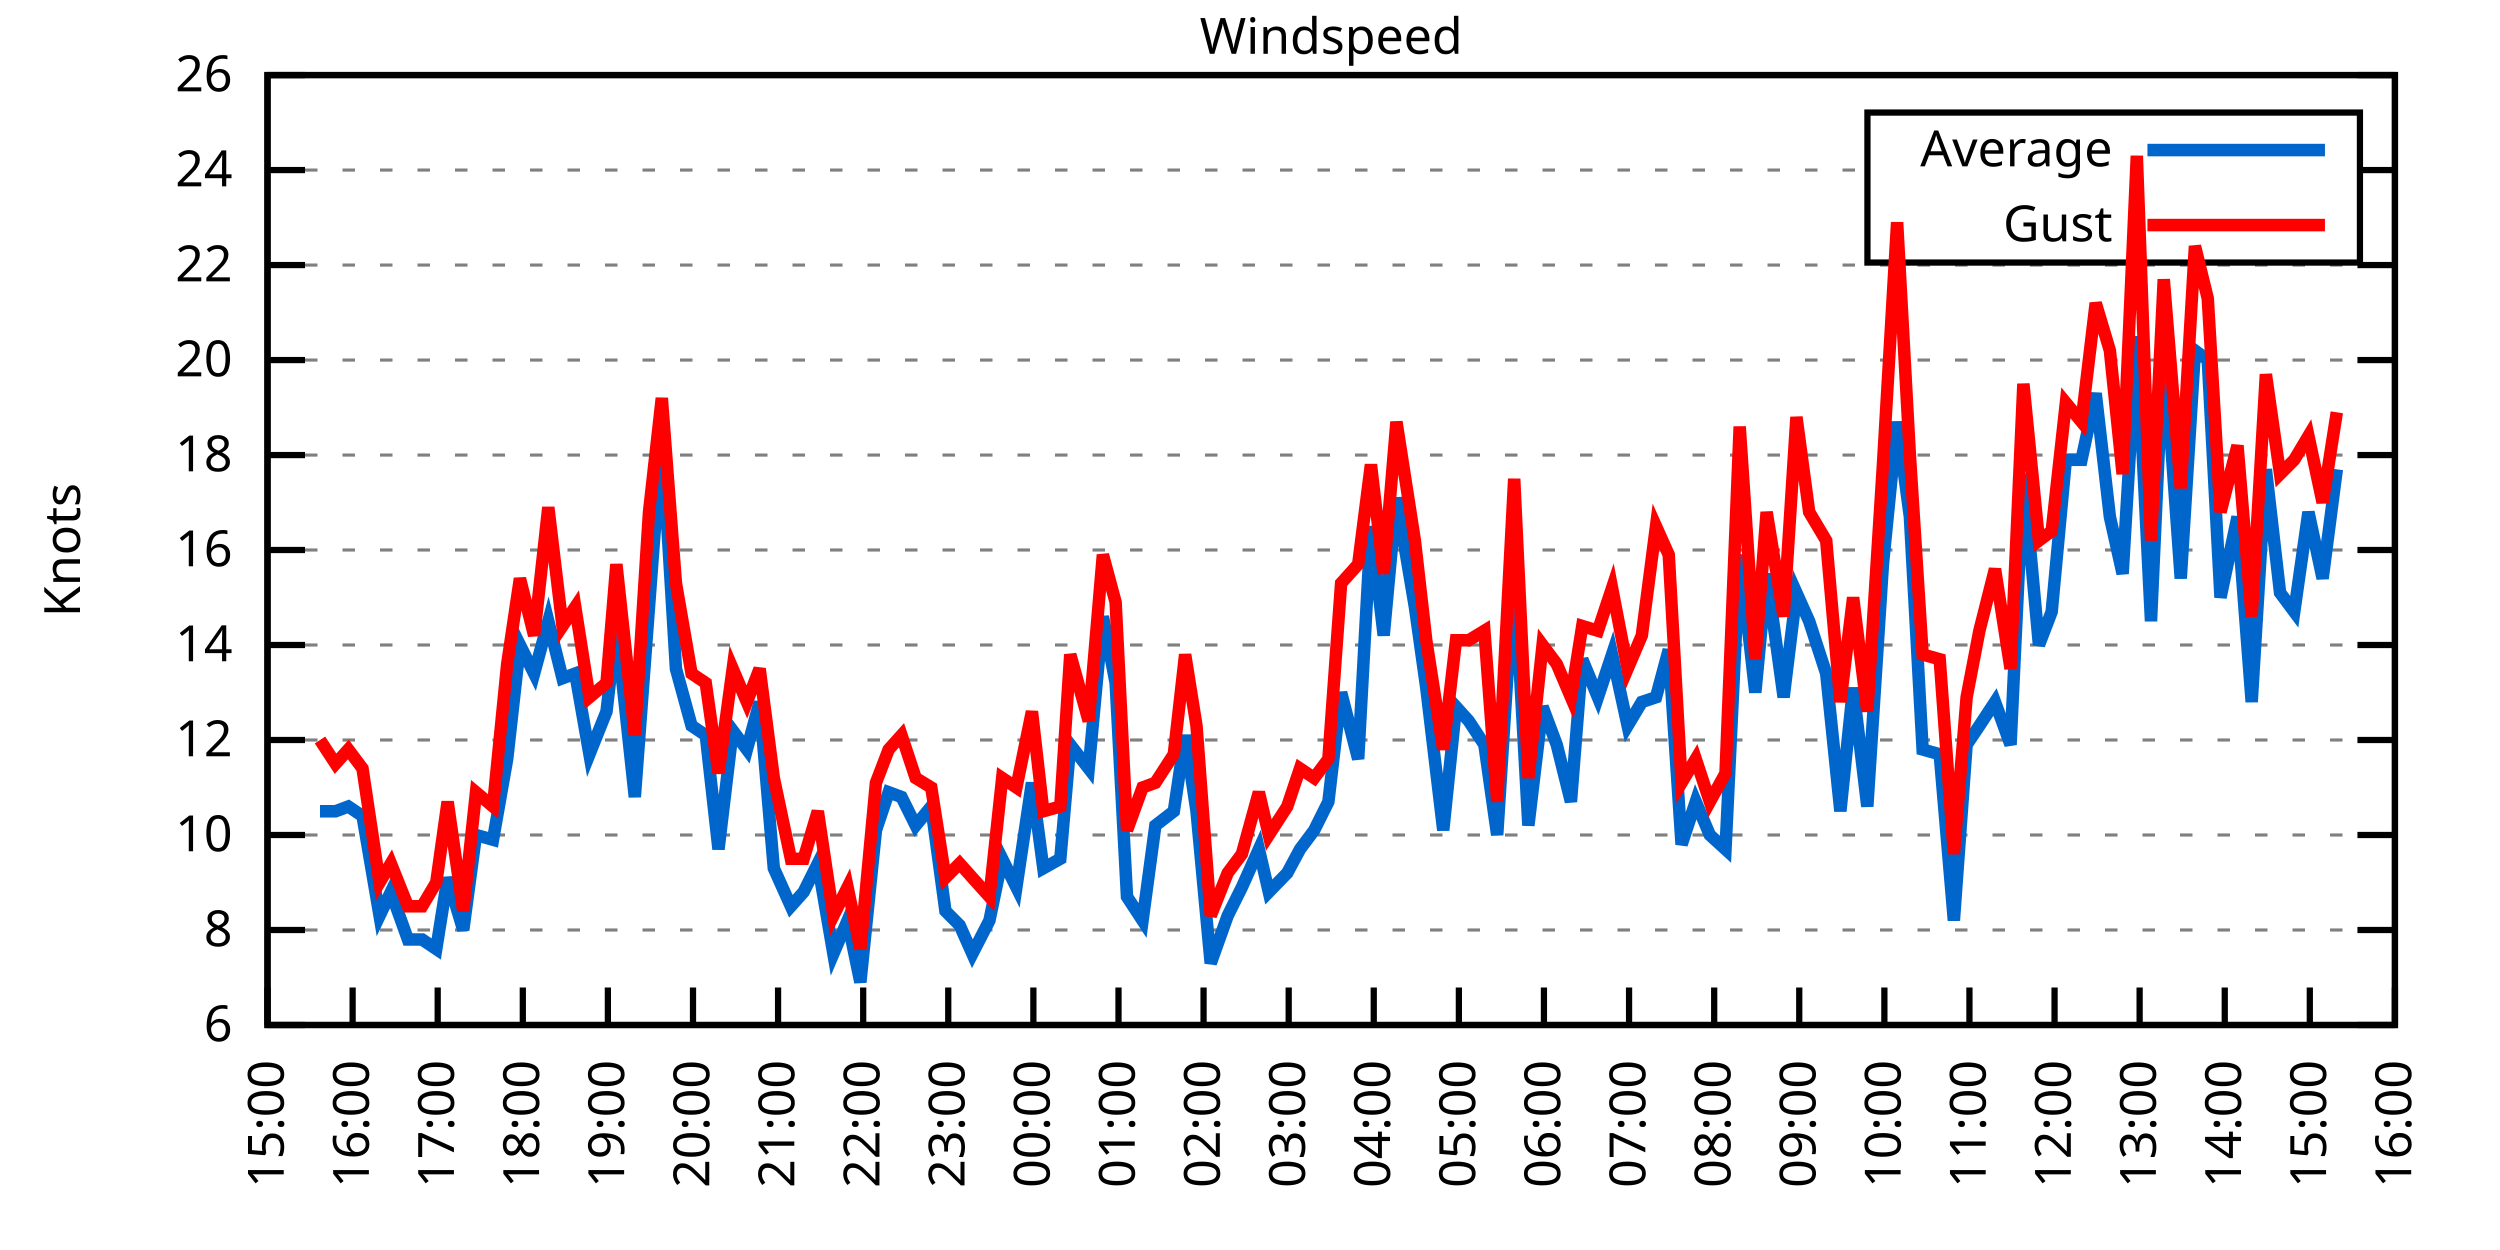
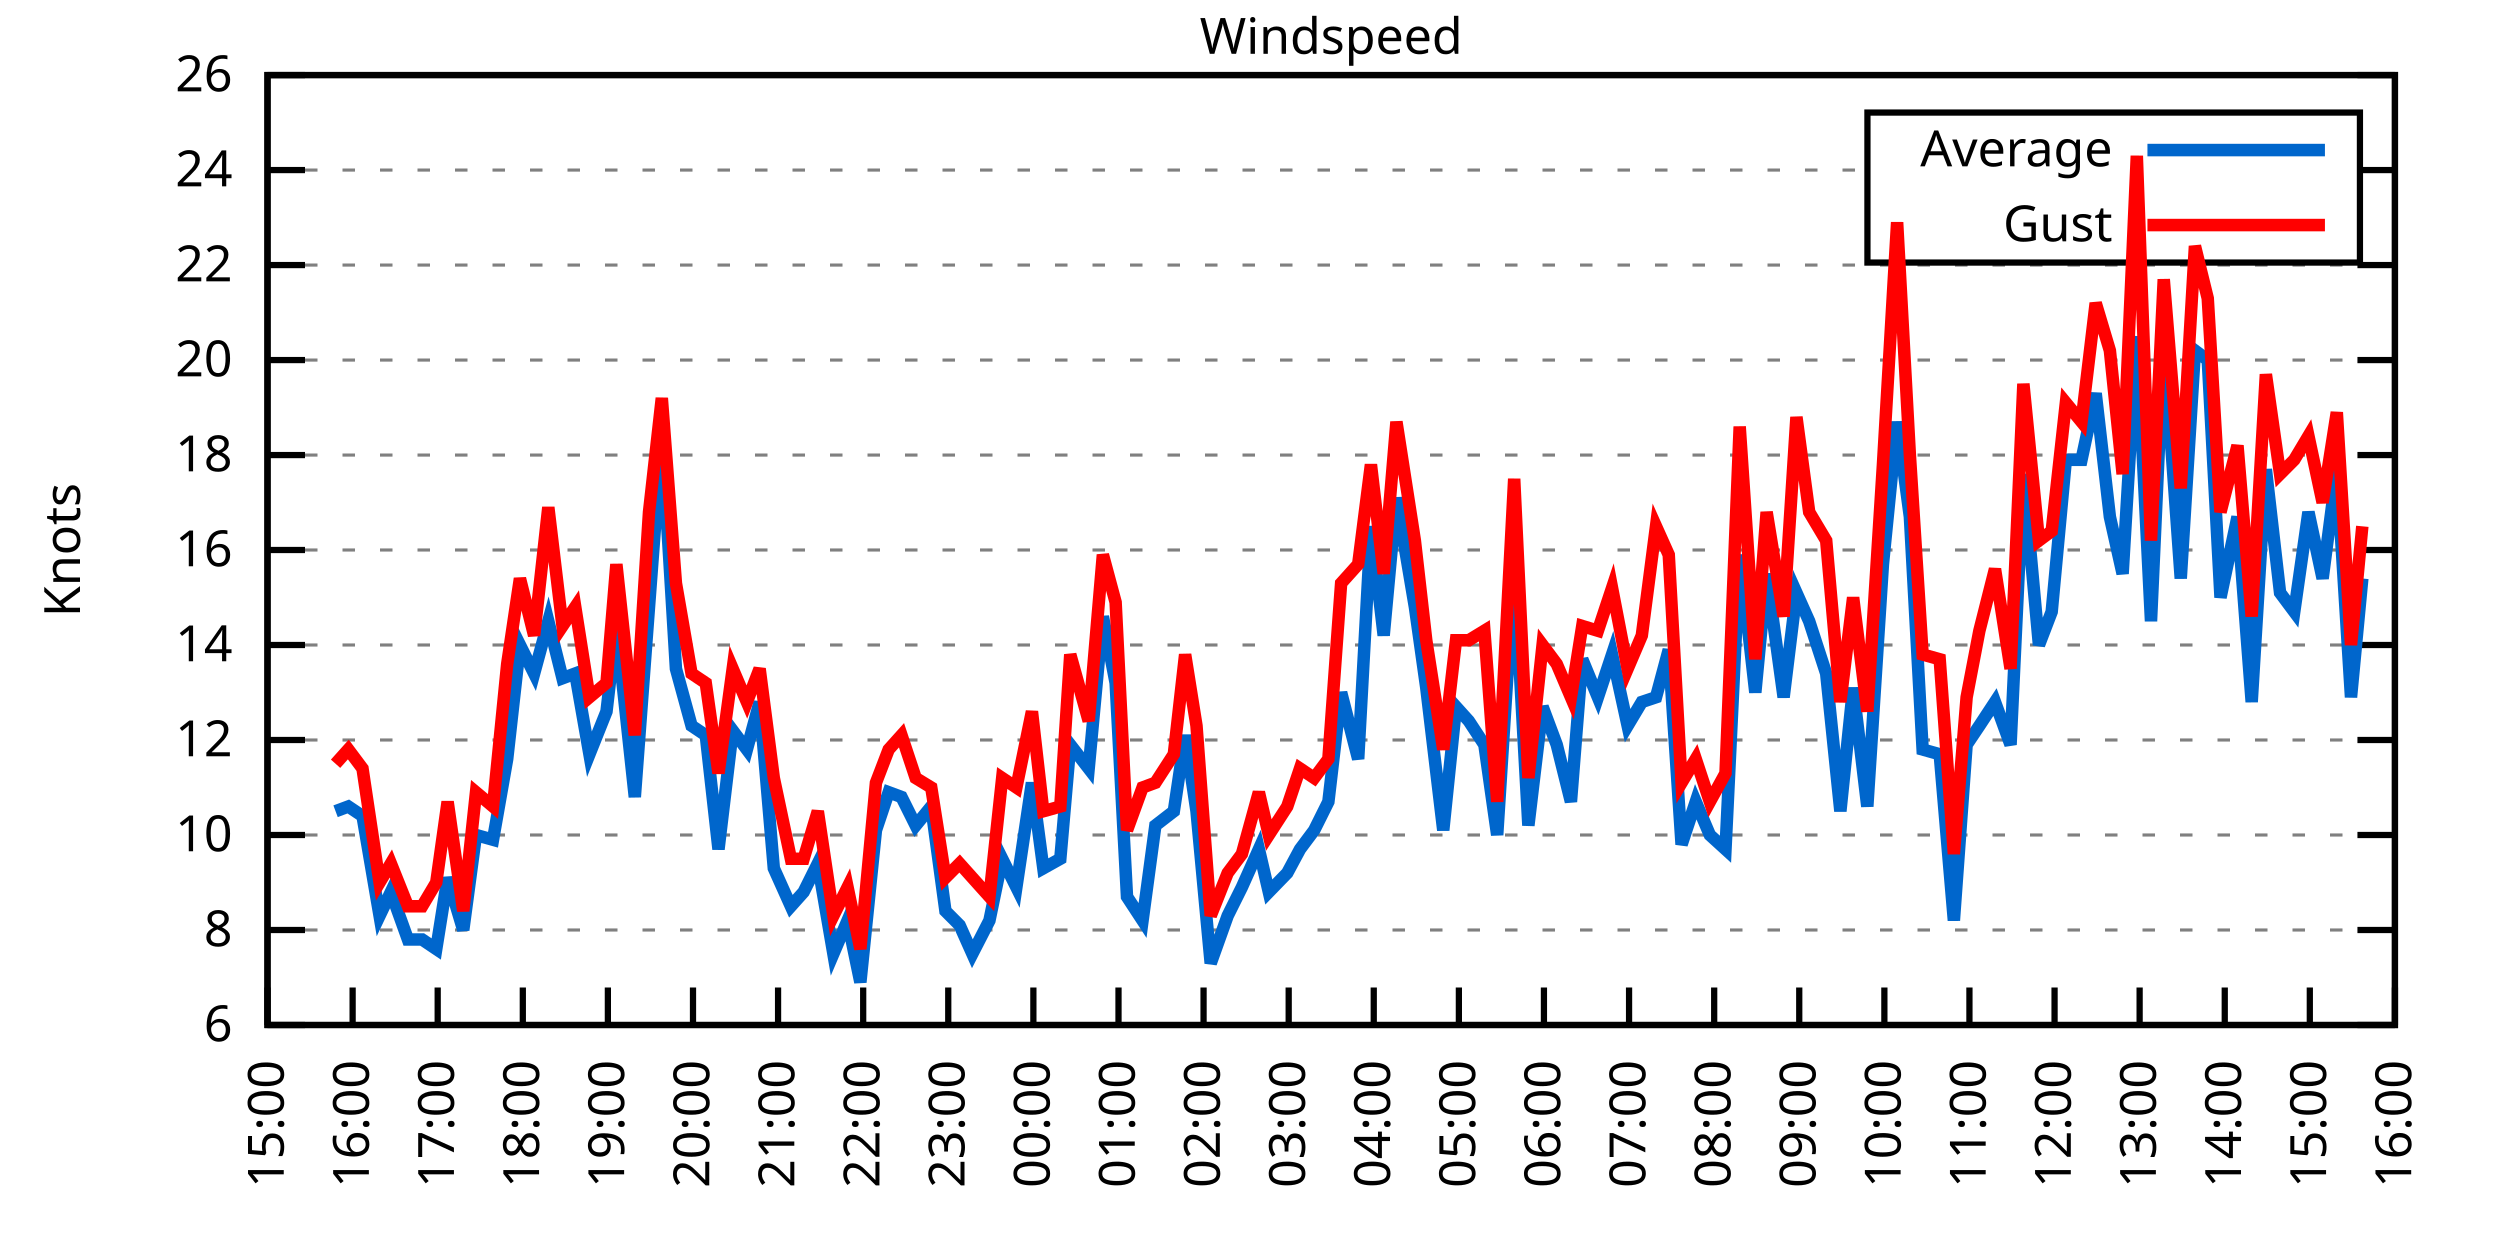
<svg xmlns="http://www.w3.org/2000/svg" xmlns:xlink="http://www.w3.org/1999/xlink" width="400" height="200" viewBox="0 0 400 200">
  <g id="gnuplot_canvas">
    <rect x="0" y="0" width="400" height="200" fill="none" />
    <defs>
      <circle id="gpDot" r="0.5" stroke-width="0.5" stroke="currentColor" />
      <path id="gpPt0" stroke-width="0.333" stroke="currentColor" d="M-1,0 h2 M0,-1 v2" />
      <path id="gpPt1" stroke-width="0.333" stroke="currentColor" d="M-1,-1 L1,1 M1,-1 L-1,1" />
      <path id="gpPt2" stroke-width="0.333" stroke="currentColor" d="M-1,0 L1,0 M0,-1 L0,1 M-1,-1 L1,1 M-1,1 L1,-1" />
      <rect id="gpPt3" stroke-width="0.333" stroke="currentColor" x="-1" y="-1" width="2" height="2" />
      <rect id="gpPt4" stroke-width="0.333" stroke="currentColor" fill="currentColor" x="-1" y="-1" width="2" height="2" />
      <circle id="gpPt5" stroke-width="0.333" stroke="currentColor" cx="0" cy="0" r="1" />
      <use xlink:href="#gpPt5" id="gpPt6" fill="currentColor" stroke="none" />
      <path id="gpPt7" stroke-width="0.333" stroke="currentColor" d="M0,-1.33 L-1.33,0.67 L1.33,0.67 z" />
      <use xlink:href="#gpPt7" id="gpPt8" fill="currentColor" stroke="none" />
      <use xlink:href="#gpPt7" id="gpPt9" stroke="currentColor" transform="rotate(180)" />
      <use xlink:href="#gpPt9" id="gpPt10" fill="currentColor" stroke="none" />
      <use xlink:href="#gpPt3" id="gpPt11" stroke="currentColor" transform="rotate(45)" />
      <use xlink:href="#gpPt11" id="gpPt12" fill="currentColor" stroke="none" />
      <path id="gpPt13" stroke-width="0.333" stroke="currentColor" d="M0,1.330 L1.265,0.411 L0.782,-1.067 L-0.782,-1.076 L-1.265,0.411 z" />
      <use xlink:href="#gpPt13" id="gpPt14" fill="currentColor" stroke="none" />
      <filter id="textbox" filterUnits="objectBoundingBox" x="0" y="0" height="1" width="1">
        <feFlood flood-color="white" flood-opacity="1" result="bgnd" />
        <feComposite in="SourceGraphic" in2="bgnd" operator="atop" />
      </filter>
      <filter id="greybox" filterUnits="objectBoundingBox" x="0" y="0" height="1" width="1">
        <feFlood flood-color="lightgrey" flood-opacity="1" result="grey" />
        <feComposite in="SourceGraphic" in2="grey" operator="atop" />
      </filter>
    </defs>
    <g fill="none" color="white" stroke="currentColor" stroke-width="1.00" stroke-linecap="butt" stroke-linejoin="miter">
</g>
    <g fill="none" color="black" stroke="currentColor" stroke-width="1.00" stroke-linecap="butt" stroke-linejoin="miter">
      <g stroke="none" shape-rendering="crispEdges">
        <polygon fill="rgb(255, 255, 255)" points="42.80,164.00 383.18,164.00 383.18,12.02 42.80,12.02 " />
      </g>
    </g>
    <g fill="none" color="black" stroke="currentColor" stroke-width="1.00" stroke-linecap="butt" stroke-linejoin="miter">
</g>
    <g fill="none" color="black" stroke="black" stroke-width="0.50" stroke-linecap="butt" stroke-linejoin="miter">
</g>
    <g fill="none" color="gray" stroke="currentColor" stroke-width="0.50" stroke-linecap="butt" stroke-linejoin="miter">
      <path stroke="gray" stroke-dasharray="2,4" class="gridline" d="M42.80,164.00 L383.19,164.00  " />
    </g>
    <g fill="none" color="gray" stroke="gray" stroke-width="1.00" stroke-linecap="butt" stroke-linejoin="miter">
</g>
    <g fill="none" color="black" stroke="currentColor" stroke-width="1.00" stroke-linecap="butt" stroke-linejoin="miter">
      <path stroke="black" d="M42.80,164.00 L48.80,164.00 M383.19,164.00 L377.19,164.00  " />
      <g transform="translate(37.20,166.60)" stroke="none" fill="black" font-family="Sans" font-size="8.00" text-anchor="end">
        <text>
          <tspan font-family="Sans"> 6</tspan>
        </text>
      </g>
    </g>
    <g fill="none" color="black" stroke="currentColor" stroke-width="1.00" stroke-linecap="butt" stroke-linejoin="miter">
</g>
    <g fill="none" color="black" stroke="black" stroke-width="0.50" stroke-linecap="butt" stroke-linejoin="miter">
</g>
    <g fill="none" color="gray" stroke="currentColor" stroke-width="0.50" stroke-linecap="butt" stroke-linejoin="miter">
      <path stroke="gray" stroke-dasharray="2,4" class="gridline" d="M42.80,148.80 L383.19,148.80  " />
    </g>
    <g fill="none" color="gray" stroke="gray" stroke-width="1.00" stroke-linecap="butt" stroke-linejoin="miter">
</g>
    <g fill="none" color="black" stroke="currentColor" stroke-width="1.00" stroke-linecap="butt" stroke-linejoin="miter">
      <path stroke="black" d="M42.80,148.80 L48.80,148.80 M383.19,148.80 L377.19,148.80  " />
      <g transform="translate(37.20,151.40)" stroke="none" fill="black" font-family="Sans" font-size="8.00" text-anchor="end">
        <text>
          <tspan font-family="Sans"> 8</tspan>
        </text>
      </g>
    </g>
    <g fill="none" color="black" stroke="currentColor" stroke-width="1.00" stroke-linecap="butt" stroke-linejoin="miter">
</g>
    <g fill="none" color="black" stroke="black" stroke-width="0.50" stroke-linecap="butt" stroke-linejoin="miter">
</g>
    <g fill="none" color="gray" stroke="currentColor" stroke-width="0.50" stroke-linecap="butt" stroke-linejoin="miter">
      <path stroke="gray" stroke-dasharray="2,4" class="gridline" d="M42.80,133.60 L383.19,133.60  " />
    </g>
    <g fill="none" color="gray" stroke="gray" stroke-width="1.00" stroke-linecap="butt" stroke-linejoin="miter">
</g>
    <g fill="none" color="black" stroke="currentColor" stroke-width="1.00" stroke-linecap="butt" stroke-linejoin="miter">
      <path stroke="black" d="M42.80,133.60 L48.80,133.60 M383.19,133.60 L377.19,133.60  " />
      <g transform="translate(37.20,136.20)" stroke="none" fill="black" font-family="Sans" font-size="8.00" text-anchor="end">
        <text>
          <tspan font-family="Sans"> 10</tspan>
        </text>
      </g>
    </g>
    <g fill="none" color="black" stroke="currentColor" stroke-width="1.00" stroke-linecap="butt" stroke-linejoin="miter">
</g>
    <g fill="none" color="black" stroke="black" stroke-width="0.50" stroke-linecap="butt" stroke-linejoin="miter">
</g>
    <g fill="none" color="gray" stroke="currentColor" stroke-width="0.50" stroke-linecap="butt" stroke-linejoin="miter">
      <path stroke="gray" stroke-dasharray="2,4" class="gridline" d="M42.80,118.40 L383.19,118.40  " />
    </g>
    <g fill="none" color="gray" stroke="gray" stroke-width="1.00" stroke-linecap="butt" stroke-linejoin="miter">
</g>
    <g fill="none" color="black" stroke="currentColor" stroke-width="1.00" stroke-linecap="butt" stroke-linejoin="miter">
      <path stroke="black" d="M42.80,118.40 L48.80,118.40 M383.19,118.40 L377.19,118.40  " />
      <g transform="translate(37.20,121.00)" stroke="none" fill="black" font-family="Sans" font-size="8.00" text-anchor="end">
        <text>
          <tspan font-family="Sans"> 12</tspan>
        </text>
      </g>
    </g>
    <g fill="none" color="black" stroke="currentColor" stroke-width="1.00" stroke-linecap="butt" stroke-linejoin="miter">
</g>
    <g fill="none" color="black" stroke="black" stroke-width="0.50" stroke-linecap="butt" stroke-linejoin="miter">
</g>
    <g fill="none" color="gray" stroke="currentColor" stroke-width="0.50" stroke-linecap="butt" stroke-linejoin="miter">
      <path stroke="gray" stroke-dasharray="2,4" class="gridline" d="M42.80,103.20 L383.19,103.20  " />
    </g>
    <g fill="none" color="gray" stroke="gray" stroke-width="1.00" stroke-linecap="butt" stroke-linejoin="miter">
</g>
    <g fill="none" color="black" stroke="currentColor" stroke-width="1.00" stroke-linecap="butt" stroke-linejoin="miter">
      <path stroke="black" d="M42.80,103.20 L48.80,103.20 M383.19,103.20 L377.19,103.20  " />
      <g transform="translate(37.20,105.80)" stroke="none" fill="black" font-family="Sans" font-size="8.00" text-anchor="end">
        <text>
          <tspan font-family="Sans"> 14</tspan>
        </text>
      </g>
    </g>
    <g fill="none" color="black" stroke="currentColor" stroke-width="1.00" stroke-linecap="butt" stroke-linejoin="miter">
</g>
    <g fill="none" color="black" stroke="black" stroke-width="0.50" stroke-linecap="butt" stroke-linejoin="miter">
</g>
    <g fill="none" color="gray" stroke="currentColor" stroke-width="0.50" stroke-linecap="butt" stroke-linejoin="miter">
      <path stroke="gray" stroke-dasharray="2,4" class="gridline" d="M42.80,88.00 L383.19,88.00  " />
    </g>
    <g fill="none" color="gray" stroke="gray" stroke-width="1.00" stroke-linecap="butt" stroke-linejoin="miter">
</g>
    <g fill="none" color="black" stroke="currentColor" stroke-width="1.00" stroke-linecap="butt" stroke-linejoin="miter">
      <path stroke="black" d="M42.80,88.00 L48.80,88.00 M383.19,88.00 L377.19,88.00  " />
      <g transform="translate(37.20,90.60)" stroke="none" fill="black" font-family="Sans" font-size="8.00" text-anchor="end">
        <text>
          <tspan font-family="Sans"> 16</tspan>
        </text>
      </g>
    </g>
    <g fill="none" color="black" stroke="currentColor" stroke-width="1.00" stroke-linecap="butt" stroke-linejoin="miter">
</g>
    <g fill="none" color="black" stroke="black" stroke-width="0.50" stroke-linecap="butt" stroke-linejoin="miter">
</g>
    <g fill="none" color="gray" stroke="currentColor" stroke-width="0.50" stroke-linecap="butt" stroke-linejoin="miter">
      <path stroke="gray" stroke-dasharray="2,4" class="gridline" d="M42.80,72.81 L383.19,72.81  " />
    </g>
    <g fill="none" color="gray" stroke="gray" stroke-width="1.00" stroke-linecap="butt" stroke-linejoin="miter">
</g>
    <g fill="none" color="black" stroke="currentColor" stroke-width="1.00" stroke-linecap="butt" stroke-linejoin="miter">
      <path stroke="black" d="M42.80,72.81 L48.80,72.81 M383.19,72.81 L377.19,72.81  " />
      <g transform="translate(37.20,75.41)" stroke="none" fill="black" font-family="Sans" font-size="8.00" text-anchor="end">
        <text>
          <tspan font-family="Sans"> 18</tspan>
        </text>
      </g>
    </g>
    <g fill="none" color="black" stroke="currentColor" stroke-width="1.00" stroke-linecap="butt" stroke-linejoin="miter">
</g>
    <g fill="none" color="black" stroke="black" stroke-width="0.50" stroke-linecap="butt" stroke-linejoin="miter">
</g>
    <g fill="none" color="gray" stroke="currentColor" stroke-width="0.50" stroke-linecap="butt" stroke-linejoin="miter">
      <path stroke="gray" stroke-dasharray="2,4" class="gridline" d="M42.80,57.61 L383.19,57.61  " />
    </g>
    <g fill="none" color="gray" stroke="gray" stroke-width="1.00" stroke-linecap="butt" stroke-linejoin="miter">
</g>
    <g fill="none" color="black" stroke="currentColor" stroke-width="1.00" stroke-linecap="butt" stroke-linejoin="miter">
      <path stroke="black" d="M42.80,57.61 L48.80,57.61 M383.19,57.61 L377.19,57.61  " />
      <g transform="translate(37.20,60.21)" stroke="none" fill="black" font-family="Sans" font-size="8.00" text-anchor="end">
        <text>
          <tspan font-family="Sans"> 20</tspan>
        </text>
      </g>
    </g>
    <g fill="none" color="black" stroke="currentColor" stroke-width="1.00" stroke-linecap="butt" stroke-linejoin="miter">
</g>
    <g fill="none" color="black" stroke="black" stroke-width="0.50" stroke-linecap="butt" stroke-linejoin="miter">
</g>
    <g fill="none" color="gray" stroke="currentColor" stroke-width="0.50" stroke-linecap="butt" stroke-linejoin="miter">
      <path stroke="gray" stroke-dasharray="2,4" class="gridline" d="M42.80,42.41 L383.19,42.41  " />
    </g>
    <g fill="none" color="gray" stroke="gray" stroke-width="1.00" stroke-linecap="butt" stroke-linejoin="miter">
</g>
    <g fill="none" color="black" stroke="currentColor" stroke-width="1.00" stroke-linecap="butt" stroke-linejoin="miter">
      <path stroke="black" d="M42.80,42.41 L48.80,42.41 M383.19,42.41 L377.19,42.41  " />
      <g transform="translate(37.20,45.01)" stroke="none" fill="black" font-family="Sans" font-size="8.00" text-anchor="end">
        <text>
          <tspan font-family="Sans"> 22</tspan>
        </text>
      </g>
    </g>
    <g fill="none" color="black" stroke="currentColor" stroke-width="1.00" stroke-linecap="butt" stroke-linejoin="miter">
</g>
    <g fill="none" color="black" stroke="black" stroke-width="0.50" stroke-linecap="butt" stroke-linejoin="miter">
</g>
    <g fill="none" color="gray" stroke="currentColor" stroke-width="0.50" stroke-linecap="butt" stroke-linejoin="miter">
      <path stroke="gray" stroke-dasharray="2,4" class="gridline" d="M42.80,27.21 L298.79,27.21 M377.59,27.21 L383.19,27.21  " />
    </g>
    <g fill="none" color="gray" stroke="gray" stroke-width="1.00" stroke-linecap="butt" stroke-linejoin="miter">
</g>
    <g fill="none" color="black" stroke="currentColor" stroke-width="1.00" stroke-linecap="butt" stroke-linejoin="miter">
      <path stroke="black" d="M42.80,27.21 L48.80,27.21 M383.19,27.21 L377.19,27.21  " />
      <g transform="translate(37.20,29.81)" stroke="none" fill="black" font-family="Sans" font-size="8.00" text-anchor="end">
        <text>
          <tspan font-family="Sans"> 24</tspan>
        </text>
      </g>
    </g>
    <g fill="none" color="black" stroke="currentColor" stroke-width="1.00" stroke-linecap="butt" stroke-linejoin="miter">
</g>
    <g fill="none" color="black" stroke="black" stroke-width="0.50" stroke-linecap="butt" stroke-linejoin="miter">
</g>
    <g fill="none" color="gray" stroke="currentColor" stroke-width="0.50" stroke-linecap="butt" stroke-linejoin="miter">
      <path stroke="gray" stroke-dasharray="2,4" class="gridline" d="M42.80,12.01 L383.19,12.01  " />
    </g>
    <g fill="none" color="gray" stroke="gray" stroke-width="1.00" stroke-linecap="butt" stroke-linejoin="miter">
</g>
    <g fill="none" color="black" stroke="currentColor" stroke-width="1.00" stroke-linecap="butt" stroke-linejoin="miter">
      <path stroke="black" d="M42.80,12.01 L48.80,12.01 M383.19,12.01 L377.19,12.01  " />
      <g transform="translate(37.20,14.61)" stroke="none" fill="black" font-family="Sans" font-size="8.00" text-anchor="end">
        <text>
          <tspan font-family="Sans"> 26</tspan>
        </text>
      </g>
    </g>
    <g fill="none" color="black" stroke="currentColor" stroke-width="1.00" stroke-linecap="butt" stroke-linejoin="miter">
      <path stroke="black" d="M42.80,164.00 L42.80,158.00  " />
      <g transform="translate(45.40,169.60) rotate(270.00)" stroke="none" fill="black" font-family="Sans" font-size="8.00" text-anchor="end">
        <text>
          <tspan font-family="Sans">15:00</tspan>
        </text>
      </g>
    </g>
    <g fill="none" color="black" stroke="currentColor" stroke-width="1.00" stroke-linecap="butt" stroke-linejoin="miter">
      <path stroke="black" d="M56.42,164.00 L56.42,158.00  " />
      <g transform="translate(59.02,169.60) rotate(270.00)" stroke="none" fill="black" font-family="Sans" font-size="8.00" text-anchor="end">
        <text>
          <tspan font-family="Sans">16:00</tspan>
        </text>
      </g>
    </g>
    <g fill="none" color="black" stroke="currentColor" stroke-width="1.00" stroke-linecap="butt" stroke-linejoin="miter">
      <path stroke="black" d="M70.03,164.00 L70.03,158.00  " />
      <g transform="translate(72.63,169.60) rotate(270.00)" stroke="none" fill="black" font-family="Sans" font-size="8.00" text-anchor="end">
        <text>
          <tspan font-family="Sans">17:00</tspan>
        </text>
      </g>
    </g>
    <g fill="none" color="black" stroke="currentColor" stroke-width="1.00" stroke-linecap="butt" stroke-linejoin="miter">
      <path stroke="black" d="M83.65,164.00 L83.65,158.00  " />
      <g transform="translate(86.25,169.60) rotate(270.00)" stroke="none" fill="black" font-family="Sans" font-size="8.00" text-anchor="end">
        <text>
          <tspan font-family="Sans">18:00</tspan>
        </text>
      </g>
    </g>
    <g fill="none" color="black" stroke="currentColor" stroke-width="1.00" stroke-linecap="butt" stroke-linejoin="miter">
      <path stroke="black" d="M97.26,164.00 L97.26,158.00  " />
      <g transform="translate(99.86,169.60) rotate(270.00)" stroke="none" fill="black" font-family="Sans" font-size="8.00" text-anchor="end">
        <text>
          <tspan font-family="Sans">19:00</tspan>
        </text>
      </g>
    </g>
    <g fill="none" color="black" stroke="currentColor" stroke-width="1.00" stroke-linecap="butt" stroke-linejoin="miter">
      <path stroke="black" d="M110.88,164.00 L110.88,158.00  " />
      <g transform="translate(113.48,169.60) rotate(270.00)" stroke="none" fill="black" font-family="Sans" font-size="8.00" text-anchor="end">
        <text>
          <tspan font-family="Sans">20:00</tspan>
        </text>
      </g>
    </g>
    <g fill="none" color="black" stroke="currentColor" stroke-width="1.00" stroke-linecap="butt" stroke-linejoin="miter">
      <path stroke="black" d="M124.49,164.00 L124.49,158.00  " />
      <g transform="translate(127.09,169.60) rotate(270.00)" stroke="none" fill="black" font-family="Sans" font-size="8.00" text-anchor="end">
        <text>
          <tspan font-family="Sans">21:00</tspan>
        </text>
      </g>
    </g>
    <g fill="none" color="black" stroke="currentColor" stroke-width="1.00" stroke-linecap="butt" stroke-linejoin="miter">
      <path stroke="black" d="M138.11,164.00 L138.11,158.00  " />
      <g transform="translate(140.71,169.60) rotate(270.00)" stroke="none" fill="black" font-family="Sans" font-size="8.00" text-anchor="end">
        <text>
          <tspan font-family="Sans">22:00</tspan>
        </text>
      </g>
    </g>
    <g fill="none" color="black" stroke="currentColor" stroke-width="1.00" stroke-linecap="butt" stroke-linejoin="miter">
      <path stroke="black" d="M151.72,164.00 L151.72,158.00  " />
      <g transform="translate(154.32,169.60) rotate(270.00)" stroke="none" fill="black" font-family="Sans" font-size="8.00" text-anchor="end">
        <text>
          <tspan font-family="Sans">23:00</tspan>
        </text>
      </g>
    </g>
    <g fill="none" color="black" stroke="currentColor" stroke-width="1.00" stroke-linecap="butt" stroke-linejoin="miter">
      <path stroke="black" d="M165.34,164.00 L165.34,158.00  " />
      <g transform="translate(167.94,169.60) rotate(270.00)" stroke="none" fill="black" font-family="Sans" font-size="8.00" text-anchor="end">
        <text>
          <tspan font-family="Sans">00:00</tspan>
        </text>
      </g>
    </g>
    <g fill="none" color="black" stroke="currentColor" stroke-width="1.00" stroke-linecap="butt" stroke-linejoin="miter">
      <path stroke="black" d="M178.96,164.00 L178.96,158.00  " />
      <g transform="translate(181.56,169.60) rotate(270.00)" stroke="none" fill="black" font-family="Sans" font-size="8.00" text-anchor="end">
        <text>
          <tspan font-family="Sans">01:00</tspan>
        </text>
      </g>
    </g>
    <g fill="none" color="black" stroke="currentColor" stroke-width="1.00" stroke-linecap="butt" stroke-linejoin="miter">
      <path stroke="black" d="M192.57,164.00 L192.57,158.00  " />
      <g transform="translate(195.17,169.60) rotate(270.00)" stroke="none" fill="black" font-family="Sans" font-size="8.00" text-anchor="end">
        <text>
          <tspan font-family="Sans">02:00</tspan>
        </text>
      </g>
    </g>
    <g fill="none" color="black" stroke="currentColor" stroke-width="1.00" stroke-linecap="butt" stroke-linejoin="miter">
      <path stroke="black" d="M206.19,164.00 L206.19,158.00  " />
      <g transform="translate(208.79,169.60) rotate(270.00)" stroke="none" fill="black" font-family="Sans" font-size="8.00" text-anchor="end">
        <text>
          <tspan font-family="Sans">03:00</tspan>
        </text>
      </g>
    </g>
    <g fill="none" color="black" stroke="currentColor" stroke-width="1.00" stroke-linecap="butt" stroke-linejoin="miter">
      <path stroke="black" d="M219.80,164.00 L219.80,158.00  " />
      <g transform="translate(222.40,169.60) rotate(270.00)" stroke="none" fill="black" font-family="Sans" font-size="8.00" text-anchor="end">
        <text>
          <tspan font-family="Sans">04:00</tspan>
        </text>
      </g>
    </g>
    <g fill="none" color="black" stroke="currentColor" stroke-width="1.00" stroke-linecap="butt" stroke-linejoin="miter">
      <path stroke="black" d="M233.42,164.00 L233.42,158.00  " />
      <g transform="translate(236.02,169.60) rotate(270.00)" stroke="none" fill="black" font-family="Sans" font-size="8.00" text-anchor="end">
        <text>
          <tspan font-family="Sans">05:00</tspan>
        </text>
      </g>
    </g>
    <g fill="none" color="black" stroke="currentColor" stroke-width="1.00" stroke-linecap="butt" stroke-linejoin="miter">
      <path stroke="black" d="M247.03,164.00 L247.03,158.00  " />
      <g transform="translate(249.63,169.60) rotate(270.00)" stroke="none" fill="black" font-family="Sans" font-size="8.00" text-anchor="end">
        <text>
          <tspan font-family="Sans">06:00</tspan>
        </text>
      </g>
    </g>
    <g fill="none" color="black" stroke="currentColor" stroke-width="1.00" stroke-linecap="butt" stroke-linejoin="miter">
      <path stroke="black" d="M260.65,164.00 L260.65,158.00  " />
      <g transform="translate(263.25,169.60) rotate(270.00)" stroke="none" fill="black" font-family="Sans" font-size="8.00" text-anchor="end">
        <text>
          <tspan font-family="Sans">07:00</tspan>
        </text>
      </g>
    </g>
    <g fill="none" color="black" stroke="currentColor" stroke-width="1.00" stroke-linecap="butt" stroke-linejoin="miter">
      <path stroke="black" d="M274.27,164.00 L274.27,158.00  " />
      <g transform="translate(276.87,169.60) rotate(270.00)" stroke="none" fill="black" font-family="Sans" font-size="8.00" text-anchor="end">
        <text>
          <tspan font-family="Sans">08:00</tspan>
        </text>
      </g>
    </g>
    <g fill="none" color="black" stroke="currentColor" stroke-width="1.00" stroke-linecap="butt" stroke-linejoin="miter">
      <path stroke="black" d="M287.88,164.00 L287.88,158.00  " />
      <g transform="translate(290.48,169.60) rotate(270.00)" stroke="none" fill="black" font-family="Sans" font-size="8.00" text-anchor="end">
        <text>
          <tspan font-family="Sans">09:00</tspan>
        </text>
      </g>
    </g>
    <g fill="none" color="black" stroke="currentColor" stroke-width="1.00" stroke-linecap="butt" stroke-linejoin="miter">
      <path stroke="black" d="M301.50,164.00 L301.50,158.00  " />
      <g transform="translate(304.10,169.60) rotate(270.00)" stroke="none" fill="black" font-family="Sans" font-size="8.00" text-anchor="end">
        <text>
          <tspan font-family="Sans">10:00</tspan>
        </text>
      </g>
    </g>
    <g fill="none" color="black" stroke="currentColor" stroke-width="1.00" stroke-linecap="butt" stroke-linejoin="miter">
      <path stroke="black" d="M315.11,164.00 L315.11,158.00  " />
      <g transform="translate(317.71,169.60) rotate(270.00)" stroke="none" fill="black" font-family="Sans" font-size="8.00" text-anchor="end">
        <text>
          <tspan font-family="Sans">11:00</tspan>
        </text>
      </g>
    </g>
    <g fill="none" color="black" stroke="currentColor" stroke-width="1.00" stroke-linecap="butt" stroke-linejoin="miter">
      <path stroke="black" d="M328.73,164.00 L328.73,158.00  " />
      <g transform="translate(331.33,169.60) rotate(270.00)" stroke="none" fill="black" font-family="Sans" font-size="8.00" text-anchor="end">
        <text>
          <tspan font-family="Sans">12:00</tspan>
        </text>
      </g>
    </g>
    <g fill="none" color="black" stroke="currentColor" stroke-width="1.00" stroke-linecap="butt" stroke-linejoin="miter">
      <path stroke="black" d="M342.34,164.00 L342.34,158.00  " />
      <g transform="translate(344.94,169.60) rotate(270.00)" stroke="none" fill="black" font-family="Sans" font-size="8.00" text-anchor="end">
        <text>
          <tspan font-family="Sans">13:00</tspan>
        </text>
      </g>
    </g>
    <g fill="none" color="black" stroke="currentColor" stroke-width="1.00" stroke-linecap="butt" stroke-linejoin="miter">
      <path stroke="black" d="M355.96,164.00 L355.96,158.00  " />
      <g transform="translate(358.56,169.60) rotate(270.00)" stroke="none" fill="black" font-family="Sans" font-size="8.00" text-anchor="end">
        <text>
          <tspan font-family="Sans">14:00</tspan>
        </text>
      </g>
    </g>
    <g fill="none" color="black" stroke="currentColor" stroke-width="1.00" stroke-linecap="butt" stroke-linejoin="miter">
      <path stroke="black" d="M369.57,164.00 L369.57,158.00  " />
      <g transform="translate(372.17,169.60) rotate(270.00)" stroke="none" fill="black" font-family="Sans" font-size="8.00" text-anchor="end">
        <text>
          <tspan font-family="Sans">15:00</tspan>
        </text>
      </g>
    </g>
    <g fill="none" color="black" stroke="currentColor" stroke-width="1.00" stroke-linecap="butt" stroke-linejoin="miter">
      <path stroke="black" d="M383.19,164.00 L383.19,158.00  " />
      <g transform="translate(385.79,169.60) rotate(270.00)" stroke="none" fill="black" font-family="Sans" font-size="8.00" text-anchor="end">
        <text>
          <tspan font-family="Sans">16:00</tspan>
        </text>
      </g>
    </g>
    <g fill="none" color="black" stroke="currentColor" stroke-width="1.00" stroke-linecap="butt" stroke-linejoin="miter">
</g>
    <g fill="none" color="black" stroke="currentColor" stroke-width="1.00" stroke-linecap="butt" stroke-linejoin="miter">
      <path stroke="black" d="M42.80,12.01 L42.80,164.00 L383.19,164.00 L383.19,12.01 L42.80,12.01 Z  " />
    </g>
    <g fill="none" color="black" stroke="currentColor" stroke-width="1.00" stroke-linecap="butt" stroke-linejoin="miter">
</g>
    <g fill="none" color="black" stroke="currentColor" stroke-width="1.00" stroke-linecap="butt" stroke-linejoin="miter">
      <path stroke="black" d="M298.79,42.01 L298.79,18.01 L377.59,18.01 L377.59,42.01 L298.79,42.01 Z  " />
    </g>
    <g id="Windspeed_plot_1">
      <g fill="none" color="white" stroke="black" stroke-width="2.00" stroke-linecap="butt" stroke-linejoin="miter">
</g>
      <g fill="none" color="black" stroke="currentColor" stroke-width="2.00" stroke-linecap="butt" stroke-linejoin="miter">
        <g transform="translate(337.99,26.61)" stroke="none" fill="black" font-family="Sans" font-size="8.00" text-anchor="end">
          <text>
            <tspan font-family="Sans">Average</tspan>
          </text>
        </g>
      </g>
      <g fill="none" color="black" stroke="currentColor" stroke-width="2.00" stroke-linecap="butt" stroke-linejoin="miter">
-         <path stroke="rgb(  0, 102, 204)" d="M343.59,24.01 L371.99,24.01 M51.20,129.80 L53.69,129.80 L55.73,129.04 L58.00,130.56 L60.73,146.52 L62.54,142.72   L65.27,150.32 L67.54,150.32 L69.80,151.84 L71.62,140.44 L74.12,148.80 L76.16,133.60 L78.88,134.36 L81.15,121.44   L83.19,103.20 L85.46,107.76 L87.73,99.40 L90.00,108.52 L92.04,107.76 L94.31,120.68 L97.04,113.84 L98.62,100.16   L101.57,127.52 L103.84,97.12 L105.89,69.77 L108.15,107.00 L110.65,116.12 L112.92,117.64 L114.96,135.88 L117.23,116.88   L119.50,119.92 L121.54,112.32 L123.81,138.92 L126.54,145.00 L128.58,142.72 L130.85,138.16 L133.34,152.60 L135.61,147.28   L137.66,157.16 L140.15,132.84 L142.19,126.76 L144.24,127.52 L146.51,132.08 L149.00,129.04 L151.27,145.76 L153.54,148.04   L155.58,152.60 L158.31,147.28 L160.35,137.40 L162.62,141.96 L165.11,125.24 L166.93,138.92 L169.65,137.40 L171.24,119.16   L174.19,122.96 L176.46,98.64 L178.50,109.28 L180.32,143.48 L182.81,147.28 L184.86,132.08 L187.81,129.80 L189.62,117.64   L191.44,129.80 L193.71,154.12 L196.43,146.52 L198.70,141.96 L201.42,135.88 L203.01,142.72 L205.96,139.68 L208.00,135.88   L210.27,132.84 L212.54,128.28 L214.58,110.80 L217.31,121.44 L219.35,84.21 L221.39,101.68 L223.43,79.65 L226.38,97.12   L228.20,110.04 L230.92,132.84 L232.96,113.08 L235.01,115.36 L237.50,119.16 L239.55,133.60 L242.27,91.04 L244.54,132.08   L246.81,113.08 L249.08,119.16 L251.35,128.28 L253.16,105.48 L255.66,111.56 L257.93,104.72 L260.42,116.12 L262.69,112.32   L264.96,111.56 L267.00,103.96 L269.05,135.12 L271.32,128.28 L273.58,133.60 L276.08,135.88 L278.35,88.76 L280.85,110.80   L282.66,91.80 L285.38,111.56 L287.43,94.84 L289.47,99.40 L292.19,107.76 L294.46,129.80 L296.50,110.04 L298.77,129.04   L301.27,90.28 L303.54,67.49 L305.58,82.69 L307.62,119.92 L310.35,120.68 L312.62,147.28 L314.66,119.16 L316.70,116.12   L319.20,112.32 L321.69,119.16 L323.74,75.85 L326.23,103.20 L328.27,97.88 L330.54,73.57 L333.04,73.57 L335.31,62.93   L337.58,82.69 L339.62,91.80 L341.89,53.81 L344.16,99.40 L346.20,54.57 L348.92,92.56 L351.19,56.09 L353.24,57.61   L355.28,95.60 L358.00,82.69 L360.27,112.32 L362.54,75.09 L364.81,94.84 L367.08,97.88 L369.35,81.93 L371.62,92.56   L373.89,75.09  " />
+         <path stroke="rgb(  0, 102, 204)" d="M343.59,24.01 L371.99,24.01 M53.69,129.80 L55.73,129.04 L58.00,130.56 L60.73,146.52 L62.54,142.72 L65.27,150.32   L67.54,150.32 L69.80,151.84 L71.62,140.44 L74.12,148.80 L76.16,133.60 L78.88,134.36 L81.15,121.44 L83.19,103.20   L85.46,107.76 L87.73,99.40 L90.00,108.52 L92.04,107.76 L94.31,120.68 L97.04,113.84 L98.62,100.16 L101.57,127.52   L103.84,97.12 L105.89,69.77 L108.15,107.00 L110.65,116.12 L112.92,117.64 L114.96,135.88 L117.23,116.88 L119.50,119.92   L121.54,112.32 L123.81,138.92 L126.54,145.00 L128.58,142.72 L130.85,138.16 L133.34,152.60 L135.61,147.28 L137.66,157.16   L140.15,132.84 L142.19,126.76 L144.24,127.52 L146.51,132.08 L149.00,129.04 L151.27,145.76 L153.54,148.04 L155.58,152.60   L158.31,147.28 L160.35,137.40 L162.62,141.96 L165.11,125.24 L166.93,138.92 L169.65,137.40 L171.24,119.16 L174.19,122.96   L176.46,98.64 L178.50,109.28 L180.32,143.48 L182.81,147.28 L184.86,132.08 L187.81,129.80 L189.62,117.64 L191.44,129.80   L193.71,154.12 L196.43,146.52 L198.70,141.96 L201.42,135.88 L203.01,142.72 L205.96,139.68 L208.00,135.88 L210.27,132.84   L212.54,128.28 L214.58,110.80 L217.31,121.44 L219.35,84.21 L221.39,101.68 L223.43,79.65 L226.38,97.12 L228.20,110.04   L230.92,132.84 L232.96,113.08 L235.01,115.36 L237.50,119.16 L239.55,133.60 L242.27,91.04 L244.54,132.08 L246.81,113.08   L249.08,119.16 L251.35,128.28 L253.16,105.48 L255.66,111.56 L257.93,104.72 L260.42,116.12 L262.69,112.32 L264.96,111.56   L267.00,103.96 L269.05,135.12 L271.32,128.28 L273.58,133.60 L276.08,135.88 L278.35,88.76 L280.85,110.80 L282.66,91.80   L285.38,111.56 L287.43,94.84 L289.47,99.40 L292.19,107.76 L294.46,129.80 L296.50,110.04 L298.77,129.04 L301.27,90.28   L303.54,67.49 L305.58,82.69 L307.62,119.92 L310.35,120.68 L312.62,147.28 L314.66,119.16 L316.70,116.12 L319.20,112.32   L321.69,119.16 L323.74,75.85 L326.23,103.20 L328.27,97.88 L330.54,73.57 L333.04,73.57 L335.31,62.93 L337.58,82.69   L339.62,91.80 L341.89,53.81 L344.16,99.40 L346.20,54.57 L348.92,92.56 L351.19,56.09 L353.24,57.61 L355.28,95.60   L358.00,82.69 L360.27,112.32 L362.54,75.09 L364.81,94.84 L367.08,97.88 L369.35,81.93 L371.62,92.56 L373.89,75.09   L376.16,111.56 L377.97,92.56  " />
      </g>
    </g>
    <g id="Windspeed_plot_2">
      <g fill="none" color="black" stroke="currentColor" stroke-width="2.00" stroke-linecap="butt" stroke-linejoin="miter">
        <g transform="translate(337.99,38.61)" stroke="none" fill="black" font-family="Sans" font-size="8.00" text-anchor="end">
          <text>
            <tspan font-family="Sans">Gust</tspan>
          </text>
        </g>
      </g>
      <g fill="none" color="black" stroke="currentColor" stroke-width="2.00" stroke-linecap="butt" stroke-linejoin="miter">
-         <path stroke="rgb(255,   0,   0)" d="M343.59,36.01 L371.99,36.01 M51.20,118.40 L53.69,122.20 L55.73,119.92 L58.00,122.96 L60.73,141.20 L62.54,138.16   L65.27,145.00 L67.54,145.00 L69.80,141.20 L71.62,128.28 L74.12,145.76 L76.16,126.76 L78.88,129.04 L81.15,106.24   L83.19,92.56 L85.46,101.68 L87.73,81.17 L90.00,100.16 L92.04,97.12 L94.31,111.56 L97.04,109.28 L98.62,90.28   L101.57,117.64 L103.84,81.93 L105.89,63.69 L108.15,93.32 L110.65,107.76 L112.92,109.28 L114.96,123.72 L117.23,107.00   L119.50,112.32 L121.54,107.00 L123.81,124.48 L126.54,137.40 L128.58,137.40 L130.85,129.80 L133.34,146.52 L135.61,141.96   L137.66,151.84 L140.15,125.24 L142.19,119.92 L144.24,117.64 L146.51,124.48 L149.00,126.00 L151.27,140.44 L153.54,138.16   L155.58,140.44 L158.31,143.48 L160.35,124.48 L162.62,126.00 L165.11,113.84 L166.93,129.80 L169.65,129.04 L171.24,104.72   L174.19,115.36 L176.46,88.76 L178.50,96.36 L180.32,132.84 L182.81,126.00 L184.86,125.24 L187.81,120.68 L189.62,104.72   L191.44,116.12 L193.71,146.52 L196.43,139.68 L198.70,136.64 L201.42,126.76 L203.01,133.60 L205.96,129.04 L208.00,122.96   L210.27,124.48 L212.54,121.44 L214.58,93.32 L217.31,90.28 L219.35,74.33 L221.39,91.80 L223.43,67.49 L226.38,86.49   L228.20,102.44 L230.92,119.92 L232.96,102.44 L235.01,102.44 L237.50,100.92 L239.55,128.28 L242.27,76.61 L244.54,124.48   L246.81,103.20 L249.08,106.24 L251.35,111.56 L253.16,100.16 L255.66,100.92 L257.93,94.08 L260.42,107.00 L262.69,101.68   L264.96,84.21 L267.00,88.76 L269.05,125.24 L271.32,121.44 L273.58,128.28 L276.08,123.72 L278.35,68.25 L280.85,105.48   L282.66,81.93 L285.38,98.64 L287.43,66.73 L289.47,81.93 L292.19,86.49 L294.46,112.32 L296.50,95.60 L298.77,113.84   L301.27,74.33 L303.54,35.57 L305.58,72.81 L307.62,104.72 L310.35,105.48 L312.62,136.64 L314.66,111.56 L316.70,100.92   L319.20,91.04 L321.69,107.00 L323.74,61.41 L326.23,86.49 L328.27,84.97 L330.54,64.45 L333.04,67.49 L335.31,48.49   L337.58,56.09 L339.62,75.85 L341.89,24.93 L344.16,86.49 L346.20,44.69 L348.92,78.13 L351.19,39.37 L353.24,47.73   L355.28,81.93 L358.00,71.29 L360.27,98.64 L362.54,59.89 L364.81,75.85 L367.08,73.57 L369.35,69.77 L371.62,80.41   L373.89,65.97  " />
+         <path stroke="rgb(255,   0,   0)" d="M343.59,36.01 L371.99,36.01 M53.69,122.20 L55.73,119.92 L58.00,122.96 L60.73,141.20 L62.54,138.16 L65.27,145.00   L67.54,145.00 L69.80,141.20 L71.62,128.28 L74.12,145.76 L76.16,126.76 L78.88,129.04 L81.15,106.24 L83.19,92.56   L85.46,101.68 L87.73,81.17 L90.00,100.16 L92.04,97.12 L94.31,111.56 L97.04,109.28 L98.62,90.28 L101.57,117.64   L103.84,81.93 L105.89,63.69 L108.15,93.32 L110.65,107.76 L112.92,109.28 L114.96,123.72 L117.23,107.00 L119.50,112.32   L121.54,107.00 L123.81,124.48 L126.54,137.40 L128.58,137.40 L130.85,129.80 L133.34,146.52 L135.61,141.96 L137.66,151.84   L140.15,125.24 L142.19,119.92 L144.24,117.64 L146.51,124.48 L149.00,126.00 L151.27,140.44 L153.54,138.16 L155.58,140.44   L158.31,143.48 L160.35,124.48 L162.62,126.00 L165.11,113.84 L166.93,129.80 L169.65,129.04 L171.24,104.72 L174.19,115.36   L176.46,88.76 L178.50,96.36 L180.32,132.84 L182.81,126.00 L184.86,125.24 L187.81,120.68 L189.62,104.72 L191.44,116.12   L193.71,146.52 L196.43,139.68 L198.70,136.64 L201.42,126.76 L203.01,133.60 L205.96,129.04 L208.00,122.96 L210.27,124.48   L212.54,121.44 L214.58,93.32 L217.31,90.28 L219.35,74.33 L221.39,91.80 L223.43,67.49 L226.38,86.49 L228.20,102.44   L230.92,119.92 L232.96,102.44 L235.01,102.44 L237.50,100.92 L239.55,128.28 L242.27,76.61 L244.54,124.48 L246.81,103.20   L249.08,106.24 L251.35,111.56 L253.16,100.16 L255.66,100.92 L257.93,94.08 L260.42,107.00 L262.69,101.68 L264.96,84.21   L267.00,88.76 L269.05,125.24 L271.32,121.44 L273.58,128.28 L276.08,123.72 L278.35,68.25 L280.85,105.48 L282.66,81.93   L285.38,98.64 L287.43,66.73 L289.47,81.93 L292.19,86.49 L294.46,112.32 L296.50,95.60 L298.77,113.84 L301.27,74.33   L303.54,35.57 L305.58,72.81 L307.62,104.72 L310.35,105.48 L312.62,136.64 L314.66,111.56 L316.70,100.92 L319.20,91.04   L321.69,107.00 L323.74,61.41 L326.23,86.49 L328.27,84.97 L330.54,64.45 L333.04,67.49 L335.31,48.49 L337.58,56.09   L339.62,75.85 L341.89,24.93 L344.16,86.49 L346.20,44.69 L348.92,78.13 L351.19,39.37 L353.24,47.73 L355.28,81.93   L358.00,71.29 L360.27,98.64 L362.54,59.89 L364.81,75.85 L367.08,73.57 L369.35,69.77 L371.62,80.41 L373.89,65.97   L376.16,103.20 L377.97,84.21  " />
      </g>
    </g>
    <g fill="none" color="black" stroke="currentColor" stroke-width="2.00" stroke-linecap="butt" stroke-linejoin="miter">
</g>
    <g fill="none" color="black" stroke="black" stroke-width="1.00" stroke-linecap="butt" stroke-linejoin="miter">
</g>
    <g fill="none" color="black" stroke="currentColor" stroke-width="1.00" stroke-linecap="butt" stroke-linejoin="miter">
      <path stroke="black" d="M42.80,12.01 L42.80,164.00 L383.19,164.00 L383.19,12.01 L42.80,12.01 Z  " />
      <g transform="translate(12.80,88.01) rotate(270.00)" stroke="none" fill="black" font-family="Sans" font-size="8.00" text-anchor="middle">
        <text>
          <tspan font-family="Sans">Knots</tspan>
        </text>
      </g>
    </g>
    <g fill="none" color="black" stroke="currentColor" stroke-width="1.00" stroke-linecap="butt" stroke-linejoin="miter">
</g>
    <g fill="none" color="black" stroke="currentColor" stroke-width="1.00" stroke-linecap="butt" stroke-linejoin="miter">
      <g transform="translate(212.99,8.61)" stroke="none" fill="black" font-family="Sans" font-size="8.00" text-anchor="middle">
        <text>
          <tspan font-family="Sans">Windspeed</tspan>
        </text>
      </g>
    </g>
    <g fill="none" color="black" stroke="currentColor" stroke-width="1.00" stroke-linecap="butt" stroke-linejoin="miter">
</g>
  </g>
</svg>
